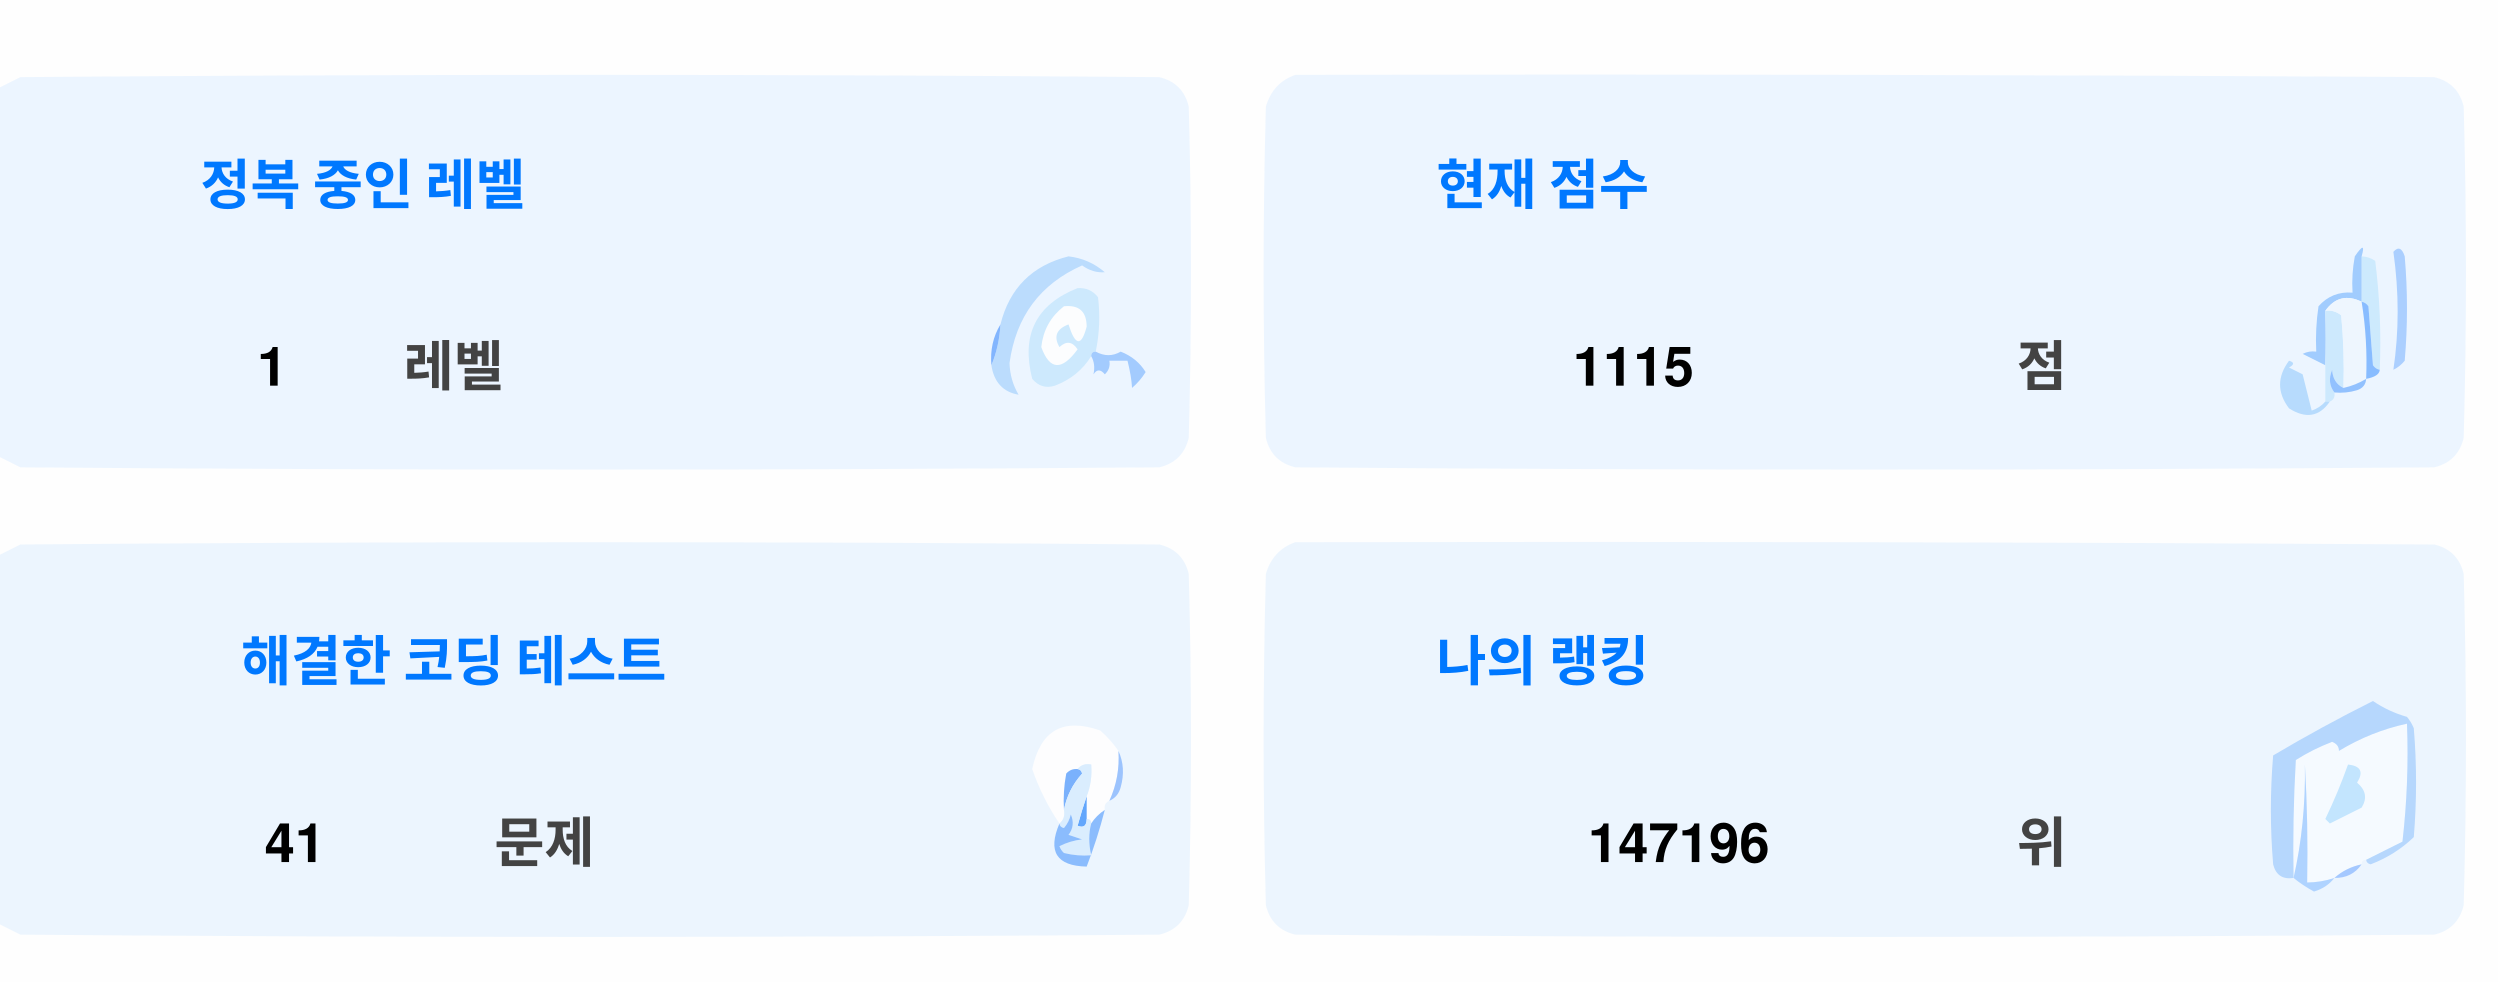
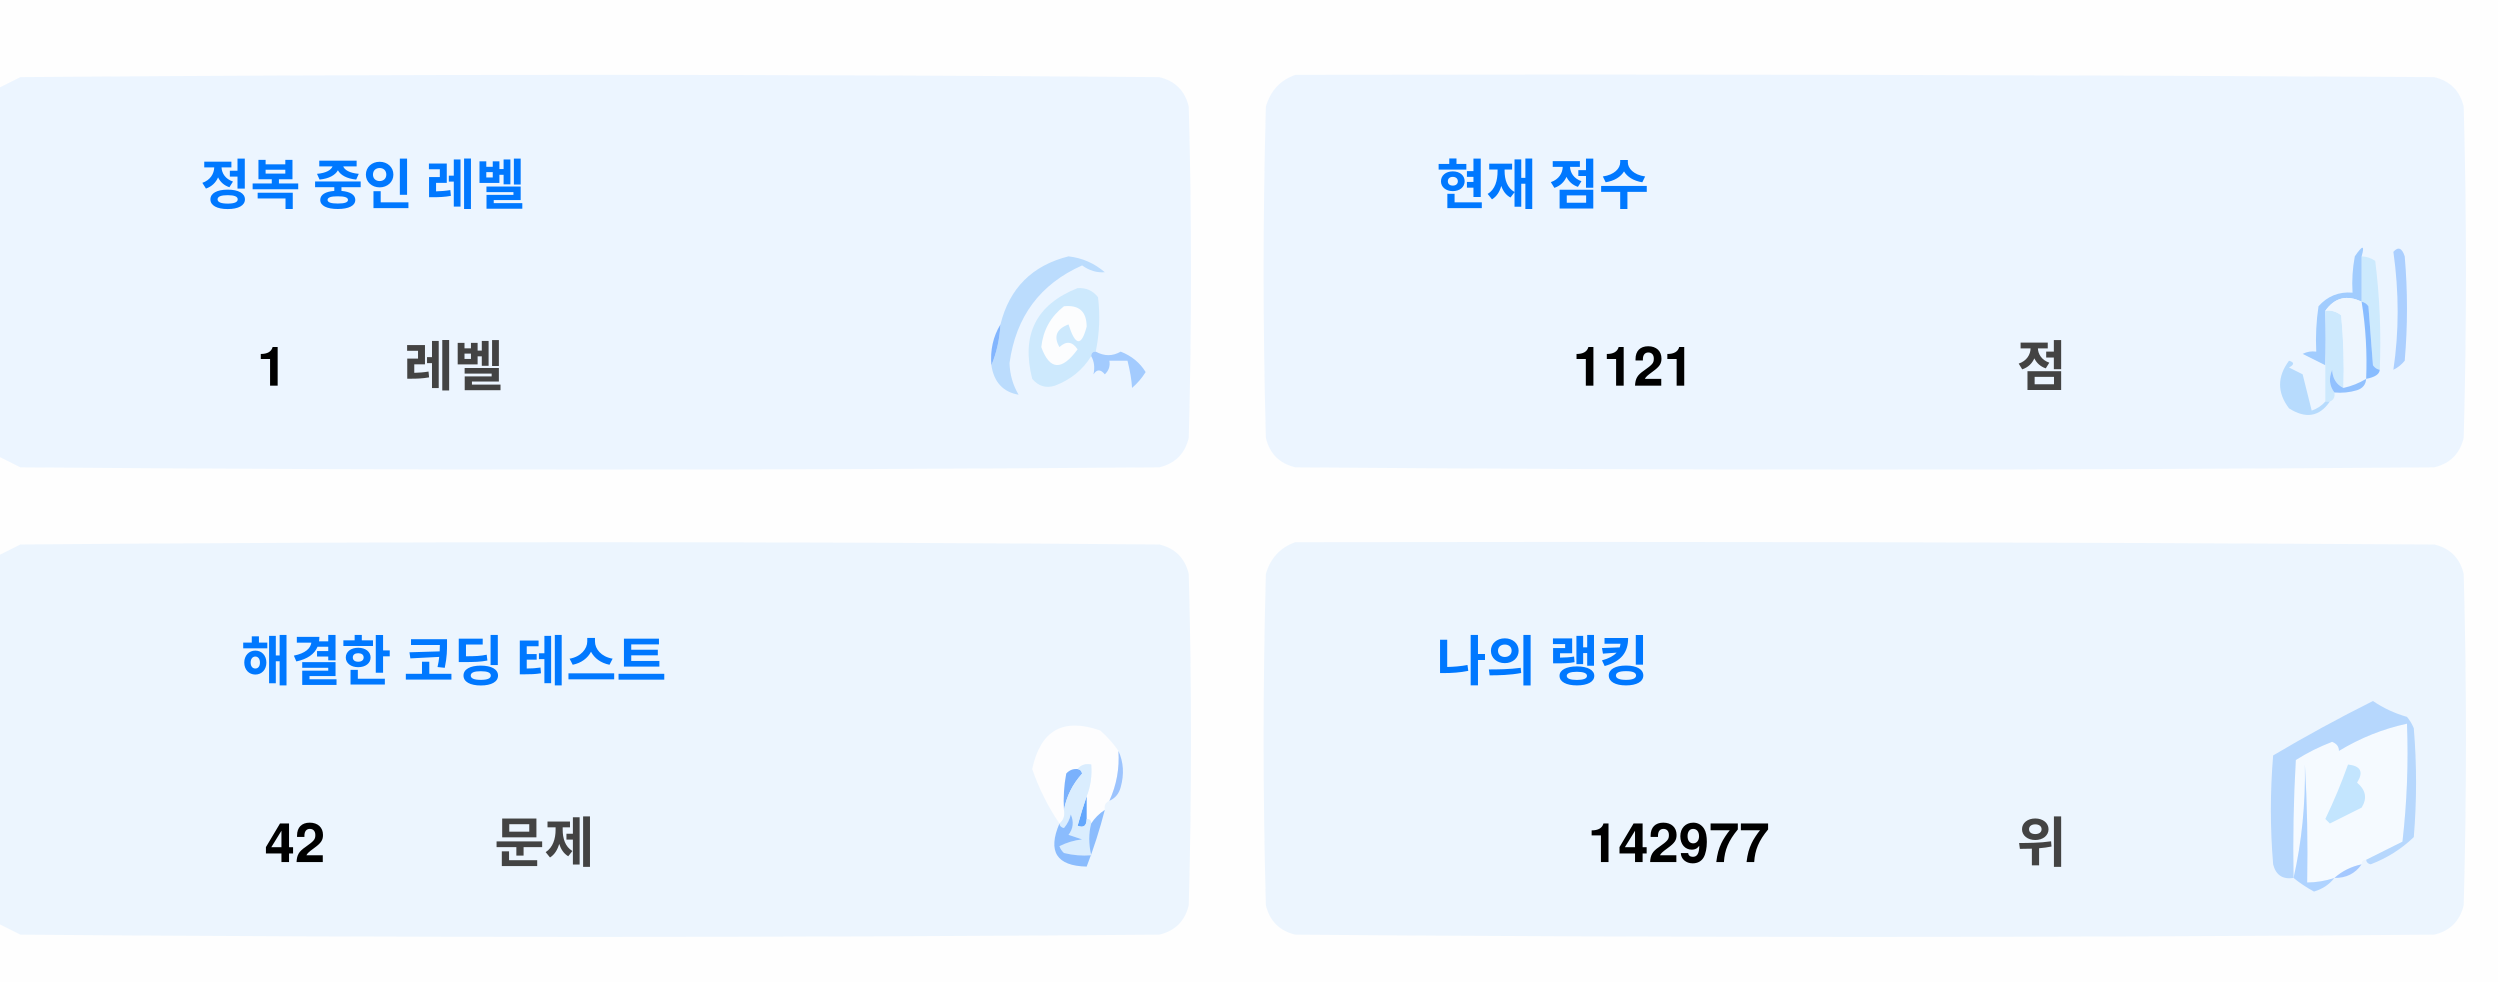
<svg xmlns="http://www.w3.org/2000/svg" version="1.1" width="551px" height="217px" style="shape-rendering:geometricPrecision; text-rendering:geometricPrecision; image-rendering:optimizeQuality; fill-rule:evenodd; clip-rule:evenodd">
  <style>.title {fill: #434343;font-size: 1rem;line-height: 1.5rem;font-weight: bold;font-family: -apple-system, BlinkMacSystemFont, Segoe UI, Helvetica, Arial, sans-serif, Apple Color Emoji, Segoe UI Emoji;}.desc {fill: #434343;font-size: 2.5rem;font-weight: bold;line-height: 1.5rem;font-family: -apple-system, BlinkMacSystemFont, Segoe UI, Helvetica, Arial, sans-serif, Apple Color Emoji, Segoe UI Emoji;}.desc-2 {fill: #434343;font-size: 1rem;font-weight: bold;line-height: 1.5rem;font-family: -apple-system, BlinkMacSystemFont, Segoe UI, Helvetica, Arial, sans-serif, Apple Color Emoji, Segoe UI Emoji;}.text, .desc {animation: twinkling 4s ease-in-out infinite;}@keyframes twinkling {40% { opacity: 1; }50% { opacity: 0.5; }60% { opacity: 1; }70% { opacity: 0.5; }80% { opacity: 1; }}</style>
  <g>
    <path style="opacity:1" fill="#fefefe" d="M -0.5,-0.5 C 183.167,-0.5 366.833,-0.5 550.5,-0.5C 550.5,71.833 550.5,144.167 550.5,216.5C 366.833,216.5 183.167,216.5 -0.5,216.5C -0.5,212.167 -0.5,207.833 -0.5,203.5C 1.14,204.32 2.807,205.153 4.5,206C 88.167,206.667 171.833,206.667 255.5,206C 259,205.167 261.167,203 262,199.5C 262.667,175.167 262.667,150.833 262,126.5C 261.167,123 259,120.833 255.5,120C 171.833,119.333 88.167,119.333 4.5,120C 2.807,120.847 1.14,121.68 -0.5,122.5C -0.5,115.167 -0.5,107.833 -0.5,100.5C 1.14,101.32 2.807,102.153 4.5,103C 88.167,103.667 171.833,103.667 255.5,103C 259,102.167 261.167,100 262,96.5C 262.667,72.167 262.667,47.833 262,23.5C 261.167,20 259,17.833 255.5,17C 171.833,16.333 88.167,16.333 4.5,17C 2.807,17.847 1.14,18.68 -0.5,19.5C -0.5,12.833 -0.5,6.167 -0.5,-0.5 Z" />
  </g>
  <g>
    <path style="opacity:1" fill="#ecf5ff" d="M -0.5,100.5 C -0.5,73.5 -0.5,46.5 -0.5,19.5C 1.14,18.68 2.807,17.847 4.5,17C 88.167,16.333 171.833,16.333 255.5,17C 259,17.833 261.167,20 262,23.5C 262.667,47.833 262.667,72.167 262,96.5C 261.167,100 259,102.167 255.5,103C 171.833,103.667 88.167,103.667 4.5,103C 2.807,102.153 1.14,101.32 -0.5,100.5 Z" />
  </g>
  <g>
    <path style="opacity:1" fill="#ecf5ff" d="M 285.5,16.5 C 369.167,16.333 452.834,16.5 536.5,17C 540,17.833 542.167,20 543,23.5C 543.667,47.833 543.667,72.167 543,96.5C 542.167,100 540,102.167 536.5,103C 452.833,103.667 369.167,103.667 285.5,103C 282,102.167 279.833,100 279,96.5C 278.333,72.167 278.333,47.833 279,23.5C 280.018,19.985 282.185,17.652 285.5,16.5 Z" />
  </g>
  <g>
    <path style="opacity:1" fill="#cdeafd" d="M 520.5,56.5 C 521.583,56.539 522.583,56.873 523.5,57.5C 524.498,65.472 524.831,73.472 524.5,81.5C 523.883,81.389 523.383,81.056 523,80.5C 522.667,76.167 522.333,71.833 522,67.5C 521.617,66.944 521.117,66.611 520.5,66.5C 520.5,63.167 520.5,59.833 520.5,56.5 Z" />
  </g>
  <g>
    <path style="opacity:1" fill="#abcfff" d="M 527.5,55.5 C 528.566,54.308 529.399,54.641 530,56.5C 530.667,64.167 530.667,71.833 530,79.5C 529.311,80.357 528.478,81.023 527.5,81.5C 528.758,73.08 528.758,64.414 527.5,55.5 Z" />
  </g>
  <g>
    <path style="opacity:1" fill="#bbdcfd" d="M 218.5,80.5 C 219.657,77.727 220.324,74.727 220.5,71.5C 222.49,63.51 227.49,58.51 235.5,56.5C 238.528,56.847 241.194,58.014 243.5,60C 241.744,60.141 240.078,59.641 238.5,58.5C 229.247,62.607 223.914,69.773 222.5,80C 222.565,82.526 223.232,84.859 224.5,87C 221.07,86.397 219.07,84.231 218.5,80.5 Z" />
  </g>
  <g>
    <path style="opacity:1" fill="#cde9fd" d="M 241.5,77.5 C 240.833,77.5 240.5,77.833 240.5,78.5C 238.628,81.529 235.961,83.695 232.5,85C 230.536,85.624 228.869,85.124 227.5,83.5C 225.021,73.791 228.354,67.124 237.5,63.5C 239.374,63.39 240.874,64.056 242,65.5C 242.497,69.524 242.331,73.524 241.5,77.5 Z" />
  </g>
  <g>
    <path style="opacity:1" fill="#fcfdfe" d="M 234.5,67.5 C 237.826,67.162 239.493,68.662 239.5,72C 238.334,76.434 237,76.267 235.5,71.5C 232.832,72.515 232.166,74.182 233.5,76.5C 235.017,75.089 236.351,75.256 237.5,77C 234.006,81.771 231.34,81.605 229.5,76.5C 229.904,72.771 231.571,69.771 234.5,67.5 Z" />
  </g>
  <g>
    <path style="opacity:1" fill="#a1ccfe" d="M 520.5,56.5 C 520.5,59.833 520.5,63.167 520.5,66.5C 517.238,64.922 514.572,65.589 512.5,68.5C 512.617,72.81 512.617,76.81 512.5,80.5C 510.86,79.68 509.193,78.847 507.5,78C 508.448,77.517 509.448,77.35 510.5,77.5C 510.335,74.15 510.502,70.817 511,67.5C 512.995,65.253 515.495,64.253 518.5,64.5C 518.336,61.813 518.503,59.146 519,56.5C 520.731,53.969 521.231,53.969 520.5,56.5 Z" />
  </g>
  <g>
    <path style="opacity:1" fill="#cde9fd" d="M 512.5,68.5 C 513.822,68.33 514.989,68.663 516,69.5C 516.499,74.823 516.666,80.156 516.5,85.5C 514.955,84.77 514.122,83.437 514,81.5C 513.22,83.387 513.387,85.054 514.5,86.5C 514.672,87.492 514.338,88.158 513.5,88.5C 513.167,88.5 512.833,88.5 512.5,88.5C 512.5,85.833 512.5,83.167 512.5,80.5C 512.617,76.81 512.617,72.81 512.5,68.5 Z" />
  </g>
  <g>
    <path style="opacity:1" fill="#eef6fe" d="M 520.5,66.5 C 521.407,72.106 521.74,77.773 521.5,83.5C 519.95,84.441 518.284,85.108 516.5,85.5C 516.666,80.156 516.499,74.823 516,69.5C 514.989,68.663 513.822,68.33 512.5,68.5C 514.572,65.589 517.238,64.922 520.5,66.5 Z" />
  </g>
  <g>
    <path style="opacity:1" fill="#88bcff" d="M 520.5,66.5 C 521.117,66.611 521.617,66.944 522,67.5C 522.333,71.833 522.667,76.167 523,80.5C 523.383,81.056 523.883,81.389 524.5,81.5C 524.445,82.469 523.445,83.136 521.5,83.5C 521.74,77.773 521.407,72.106 520.5,66.5 Z" />
  </g>
  <g>
    <path style="opacity:1" fill="#82b5fe" d="M 220.5,71.5 C 220.324,74.727 219.657,77.727 218.5,80.5C 218.215,77.171 218.882,74.171 220.5,71.5 Z" />
  </g>
  <g>
    <path style="opacity:1" fill="#a3cbfe" d="M 240.5,78.5 C 240.5,77.833 240.833,77.5 241.5,77.5C 243.391,78.536 245.224,78.536 247,77.5C 249.391,78.429 251.225,79.929 252.5,82C 251.681,83.319 250.681,84.486 249.5,85.5C 249.409,83.777 249.075,81.777 248.5,79.5C 247.167,79.5 245.833,79.5 244.5,79.5C 244.719,80.675 244.386,81.675 243.5,82.5C 242.575,81.359 241.741,81.359 241,82.5C 241.331,80.981 241.164,79.648 240.5,78.5 Z" />
  </g>
  <g>
    <path style="opacity:1" fill="#b7dbfd" d="M 512.5,88.5 C 512.833,88.5 513.167,88.5 513.5,88.5C 511.199,91.857 508.199,92.357 504.5,90C 501.872,86.535 501.872,83.035 504.5,79.5C 505.696,79.846 505.696,80.346 504.5,81C 505.5,81.5 506.5,82 507.5,82.5C 508.167,85.167 508.833,87.833 509.5,90.5C 510.739,90.058 511.739,89.391 512.5,88.5 Z" />
  </g>
  <g>
    <path style="opacity:1" fill="#92c1fe" d="M 516.5,85.5 C 518.284,85.108 519.95,84.441 521.5,83.5C 521.423,84.75 520.756,85.583 519.5,86C 517.866,86.493 516.199,86.66 514.5,86.5C 513.387,85.054 513.22,83.387 514,81.5C 514.122,83.437 514.955,84.77 516.5,85.5 Z" />
  </g>
  <g>
    <path style="opacity:1" fill="#ecf5fe" d="M -0.5,203.5 C -0.5,176.5 -0.5,149.5 -0.5,122.5C 1.14,121.68 2.807,120.847 4.5,120C 88.167,119.333 171.833,119.333 255.5,120C 259,120.833 261.167,123 262,126.5C 262.667,150.833 262.667,175.167 262,199.5C 261.167,203 259,205.167 255.5,206C 171.833,206.667 88.167,206.667 4.5,206C 2.807,205.153 1.14,204.32 -0.5,203.5 Z" />
  </g>
  <g>
    <path style="opacity:1" fill="#ecf5fe" d="M 285.5,119.5 C 369.167,119.333 452.834,119.5 536.5,120C 540,120.833 542.167,123 543,126.5C 543.667,150.833 543.667,175.167 543,199.5C 542.167,203 540,205.167 536.5,206C 452.833,206.667 369.167,206.667 285.5,206C 282,205.167 279.833,203 279,199.5C 278.333,175.167 278.333,150.833 279,126.5C 280.018,122.985 282.185,120.652 285.5,119.5 Z" />
  </g>
  <g>
    <path style="opacity:1" fill="#fdfdfe" d="M 246.5,165.5 C 246.758,169.367 246.092,173.034 244.5,176.5C 243.662,176.842 243.328,177.508 243.5,178.5C 242.272,179.306 241.272,180.306 240.5,181.5C 240.5,180.833 240.167,180.5 239.5,180.5C 239.5,178.833 239.5,177.167 239.5,175.5C 240.369,173.283 240.702,170.95 240.5,168.5C 239.209,168.263 238.209,168.596 237.5,169.5C 236.504,169.414 235.671,169.748 235,170.5C 234.503,173.146 234.336,175.813 234.5,178.5C 234.737,179.791 234.404,180.791 233.5,181.5C 230.986,177.806 228.986,173.806 227.5,169.5C 229.309,160.957 234.309,158.124 242.5,161C 244.07,162.397 245.404,163.897 246.5,165.5 Z" />
  </g>
  <g>
    <path style="opacity:1" fill="#f5faff" d="M 521.5,189.5 C 520.833,189.5 520.5,189.833 520.5,190.5C 518.181,190.992 516.181,191.992 514.5,193.5C 512.565,194.15 510.565,194.483 508.5,194.5C 508.666,185.827 508.5,177.16 508,168.5C 508.141,177.227 507.308,185.56 505.5,193.5C 505.334,184.827 505.5,176.16 506,167.5C 508.527,165.903 511.194,164.57 514,163.5C 515.011,163.892 515.511,164.559 515.5,165.5C 520.21,162.641 525.21,160.641 530.5,159.5C 530.831,168.192 530.498,176.859 529.5,185.5C 526.807,186.847 524.14,188.18 521.5,189.5 Z" />
  </g>
  <g>
    <path style="opacity:1" fill="#b6d7fd" d="M 521.5,189.5 C 524.14,188.18 526.807,186.847 529.5,185.5C 530.498,176.859 530.831,168.192 530.5,159.5C 525.21,160.641 520.21,162.641 515.5,165.5C 515.511,164.559 515.011,163.892 514,163.5C 511.194,164.57 508.527,165.903 506,167.5C 505.5,176.16 505.334,184.827 505.5,193.5C 503.089,193.863 501.589,192.863 501,190.5C 500.333,182.5 500.333,174.5 501,166.5C 508.173,162.246 515.507,158.246 523,154.5C 525.304,156.068 527.804,157.235 530.5,158C 531.126,158.75 531.626,159.584 532,160.5C 532.667,168.5 532.667,176.5 532,184.5C 529.292,187.111 526.125,189.111 522.5,190.5C 521.893,190.376 521.56,190.043 521.5,189.5 Z" />
  </g>
  <g>
    <path style="opacity:1" fill="#c3e5fe" d="M 517.5,168.5 C 520.317,168.801 520.984,170.134 519.5,172.5C 521.439,174.122 521.772,175.956 520.5,178C 518.167,179.167 515.833,180.333 513.5,181.5C 513.167,181.167 512.833,180.833 512.5,180.5C 514.414,176.515 516.081,172.515 517.5,168.5 Z" />
  </g>
  <g>
    <path style="opacity:1" fill="#7ab1fc" d="M 237.5,169.5 C 238.043,169.56 238.376,169.893 238.5,170.5C 236.395,172.836 235.062,175.503 234.5,178.5C 234.336,175.813 234.503,173.146 235,170.5C 235.671,169.748 236.504,169.414 237.5,169.5 Z" />
  </g>
  <g>
    <path style="opacity:1" fill="#afd3ff" d="M 514.5,193.5 C 513.378,194.947 511.878,195.947 510,196.5C 508.348,195.601 506.848,194.601 505.5,193.5C 507.308,185.56 508.141,177.227 508,168.5C 508.5,177.16 508.666,185.827 508.5,194.5C 510.565,194.483 512.565,194.15 514.5,193.5 Z" />
  </g>
  <g>
    <path style="opacity:1" fill="#9cc3fd" d="M 246.5,165.5 C 247.634,167.966 247.801,170.633 247,173.5C 246.623,174.942 245.79,175.942 244.5,176.5C 246.092,173.034 246.758,169.367 246.5,165.5 Z" />
  </g>
  <g>
    <path style="opacity:1" fill="#62a6fc" d="M 239.5,175.5 C 239.5,177.167 239.5,178.833 239.5,180.5C 239.483,182.028 238.816,182.528 237.5,182C 238.117,179.723 238.784,177.556 239.5,175.5 Z" />
  </g>
  <g>
    <path style="opacity:1" fill="#daedfe" d="M 237.5,169.5 C 238.209,168.596 239.209,168.263 240.5,168.5C 240.702,170.95 240.369,173.283 239.5,175.5C 238.784,177.556 238.117,179.723 237.5,182C 238.816,182.528 239.483,182.028 239.5,180.5C 240.167,180.5 240.5,180.833 240.5,181.5C 239.918,183.669 239.918,186.002 240.5,188.5C 238.473,188.662 236.473,188.495 234.5,188C 234.043,187.586 233.709,187.086 233.5,186.5C 235.078,185.702 236.744,185.202 238.5,185C 237.5,184.667 236.5,184.333 235.5,184C 236.554,182.612 236.72,181.112 236,179.5C 235.751,180.624 235.251,181.624 234.5,182.5C 233.893,182.376 233.56,182.043 233.5,181.5C 234.404,180.791 234.737,179.791 234.5,178.5C 235.062,175.503 236.395,172.836 238.5,170.5C 238.376,169.893 238.043,169.56 237.5,169.5 Z" />
  </g>
  <g>
    <path style="opacity:1" fill="#8bbcfd" d="M 243.5,178.5 C 242.395,182.803 241.062,186.969 239.5,191C 232.857,190.847 230.857,187.68 233.5,181.5C 233.56,182.043 233.893,182.376 234.5,182.5C 235.251,181.624 235.751,180.624 236,179.5C 236.72,181.112 236.554,182.612 235.5,184C 236.5,184.333 237.5,184.667 238.5,185C 236.744,185.202 235.078,185.702 233.5,186.5C 233.709,187.086 234.043,187.586 234.5,188C 236.473,188.495 238.473,188.662 240.5,188.5C 239.918,186.002 239.918,183.669 240.5,181.5C 241.272,180.306 242.272,179.306 243.5,178.5 Z" />
  </g>
  <g>
    <path style="opacity:1" fill="#a4c8ff" d="M 520.5,190.5 C 519.089,192.539 517.089,193.539 514.5,193.5C 516.181,191.992 518.181,190.992 520.5,190.5 Z" />
  </g>
  <text text-anchor="middle" x="80" y="45" class="title" style="fill:#0078ff;" stroke="#none" stroke-width="1">정복 중인 레벨</text>
  <text text-anchor="middle" x="60" y="85" class="desc" style="fill:#000000;" stroke="#none" stroke-width="1">1</text>
  <text text-anchor="middle" x="100" y="85" class="desc-2" style="fill:#434343;" stroke="#none" stroke-width="1">레벨</text>
  <text text-anchor="middle" x="340" y="45" class="title" style="fill:#0078ff;" stroke="#none" stroke-width="1">현재 점수</text>
-   <text text-anchor="middle" x="360" y="85" class="desc" style="fill:#000000;" stroke="#none" stroke-width="1">1115</text>
+   <text text-anchor="middle" x="360" y="85" class="desc" style="fill:#000000;" stroke="#none" stroke-width="1">1121</text>
  <text text-anchor="middle" x="450" y="85" class="desc-2" style="fill:#434343;" stroke="#none" stroke-width="1">점</text>
  <text text-anchor="middle" x="100" y="150" class="title" style="fill:#0078ff;" stroke="#none" stroke-width="1">해결한 코딩 테스트</text>
-   <text text-anchor="middle" x="65" y="190" class="desc" style="fill:#000000;" stroke="#none" stroke-width="1">41</text>
+   <text text-anchor="middle" x="65" y="190" class="desc" style="fill:#000000;" stroke="#none" stroke-width="1">42</text>
  <text text-anchor="middle" x="120" y="190" class="desc-2" style="fill:#434343;" stroke="#none" stroke-width="1">문제</text>
  <text text-anchor="middle" x="340" y="150" class="title" style="fill:#0078ff;" stroke="#none" stroke-width="1">나의 랭킹</text>
-   <text text-anchor="middle" x="370" y="190" class="desc" style="fill:#000000;" stroke="#none" stroke-width="1">147196</text>
+   <text text-anchor="middle" x="370" y="190" class="desc" style="fill:#000000;" stroke="#none" stroke-width="1">142977</text>
  <text text-anchor="middle" x="450" y="190" class="desc-2" style="fill:#434343;" stroke="#none" stroke-width="1">위</text>
</svg>
